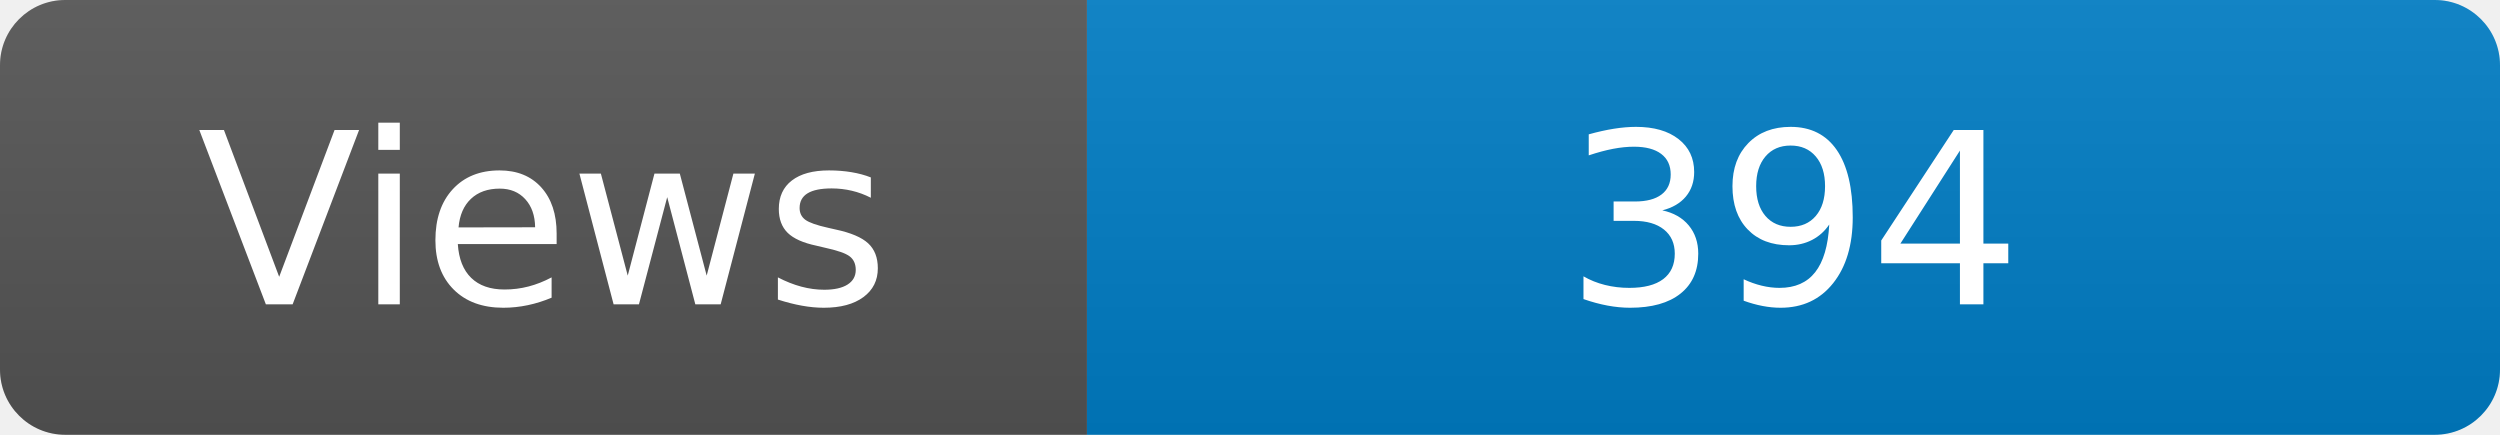
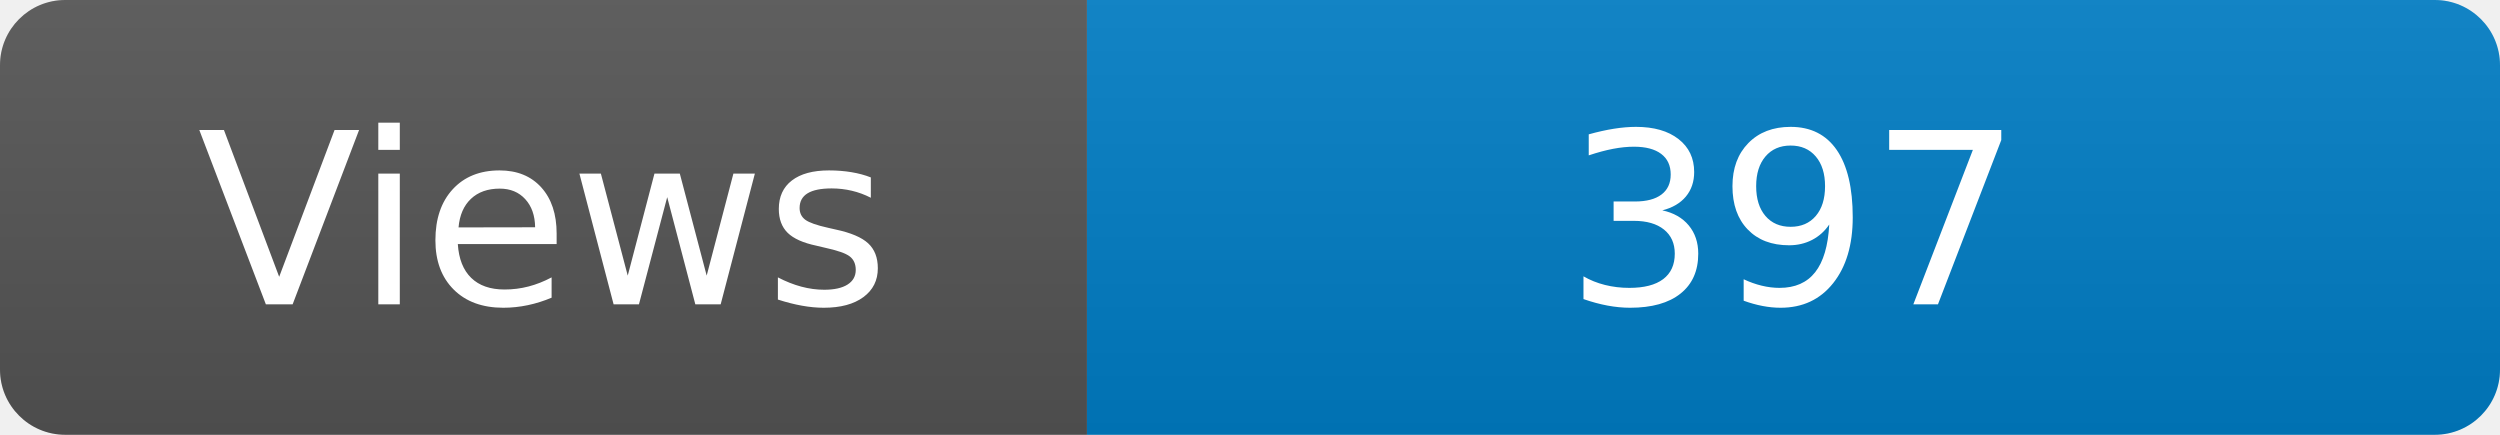
<svg xmlns="http://www.w3.org/2000/svg" width="115" height="20" role="img" aria-label="Maintained?: yes">
  <linearGradient id="s" x2="0" y2="100%">
    <stop offset="0" stop-color="#bbb" stop-opacity=".1" />
    <stop offset="1" stop-opacity=".1" />
  </linearGradient>
  <clipPath id="r">
    <rect width="115" height="20" rx="3" fill="#fff" />
  </clipPath>
  <g clip-path="url(#r)">
    <rect width="50" height="20" fill="#555" />
    <rect x="50" width="160" height="20" fill="#007ec6" />
    <rect width="115" height="20" fill="url(#s)" />
  </g>
  <g fill="#fff" text-anchor="middle" font-family="Verdana,Geneva,DejaVu Sans,sans-serif" font-size="110">
    <text x="250" y="140" transform="scale(.1)" fill="#fff">Views</text>
-     <text x="825" y="140" transform="scale(.1)" fill="#fff">394</text>
+     <text x="825" y="140" transform="scale(.1)" fill="#fff">397</text>
  </g>
</svg>
